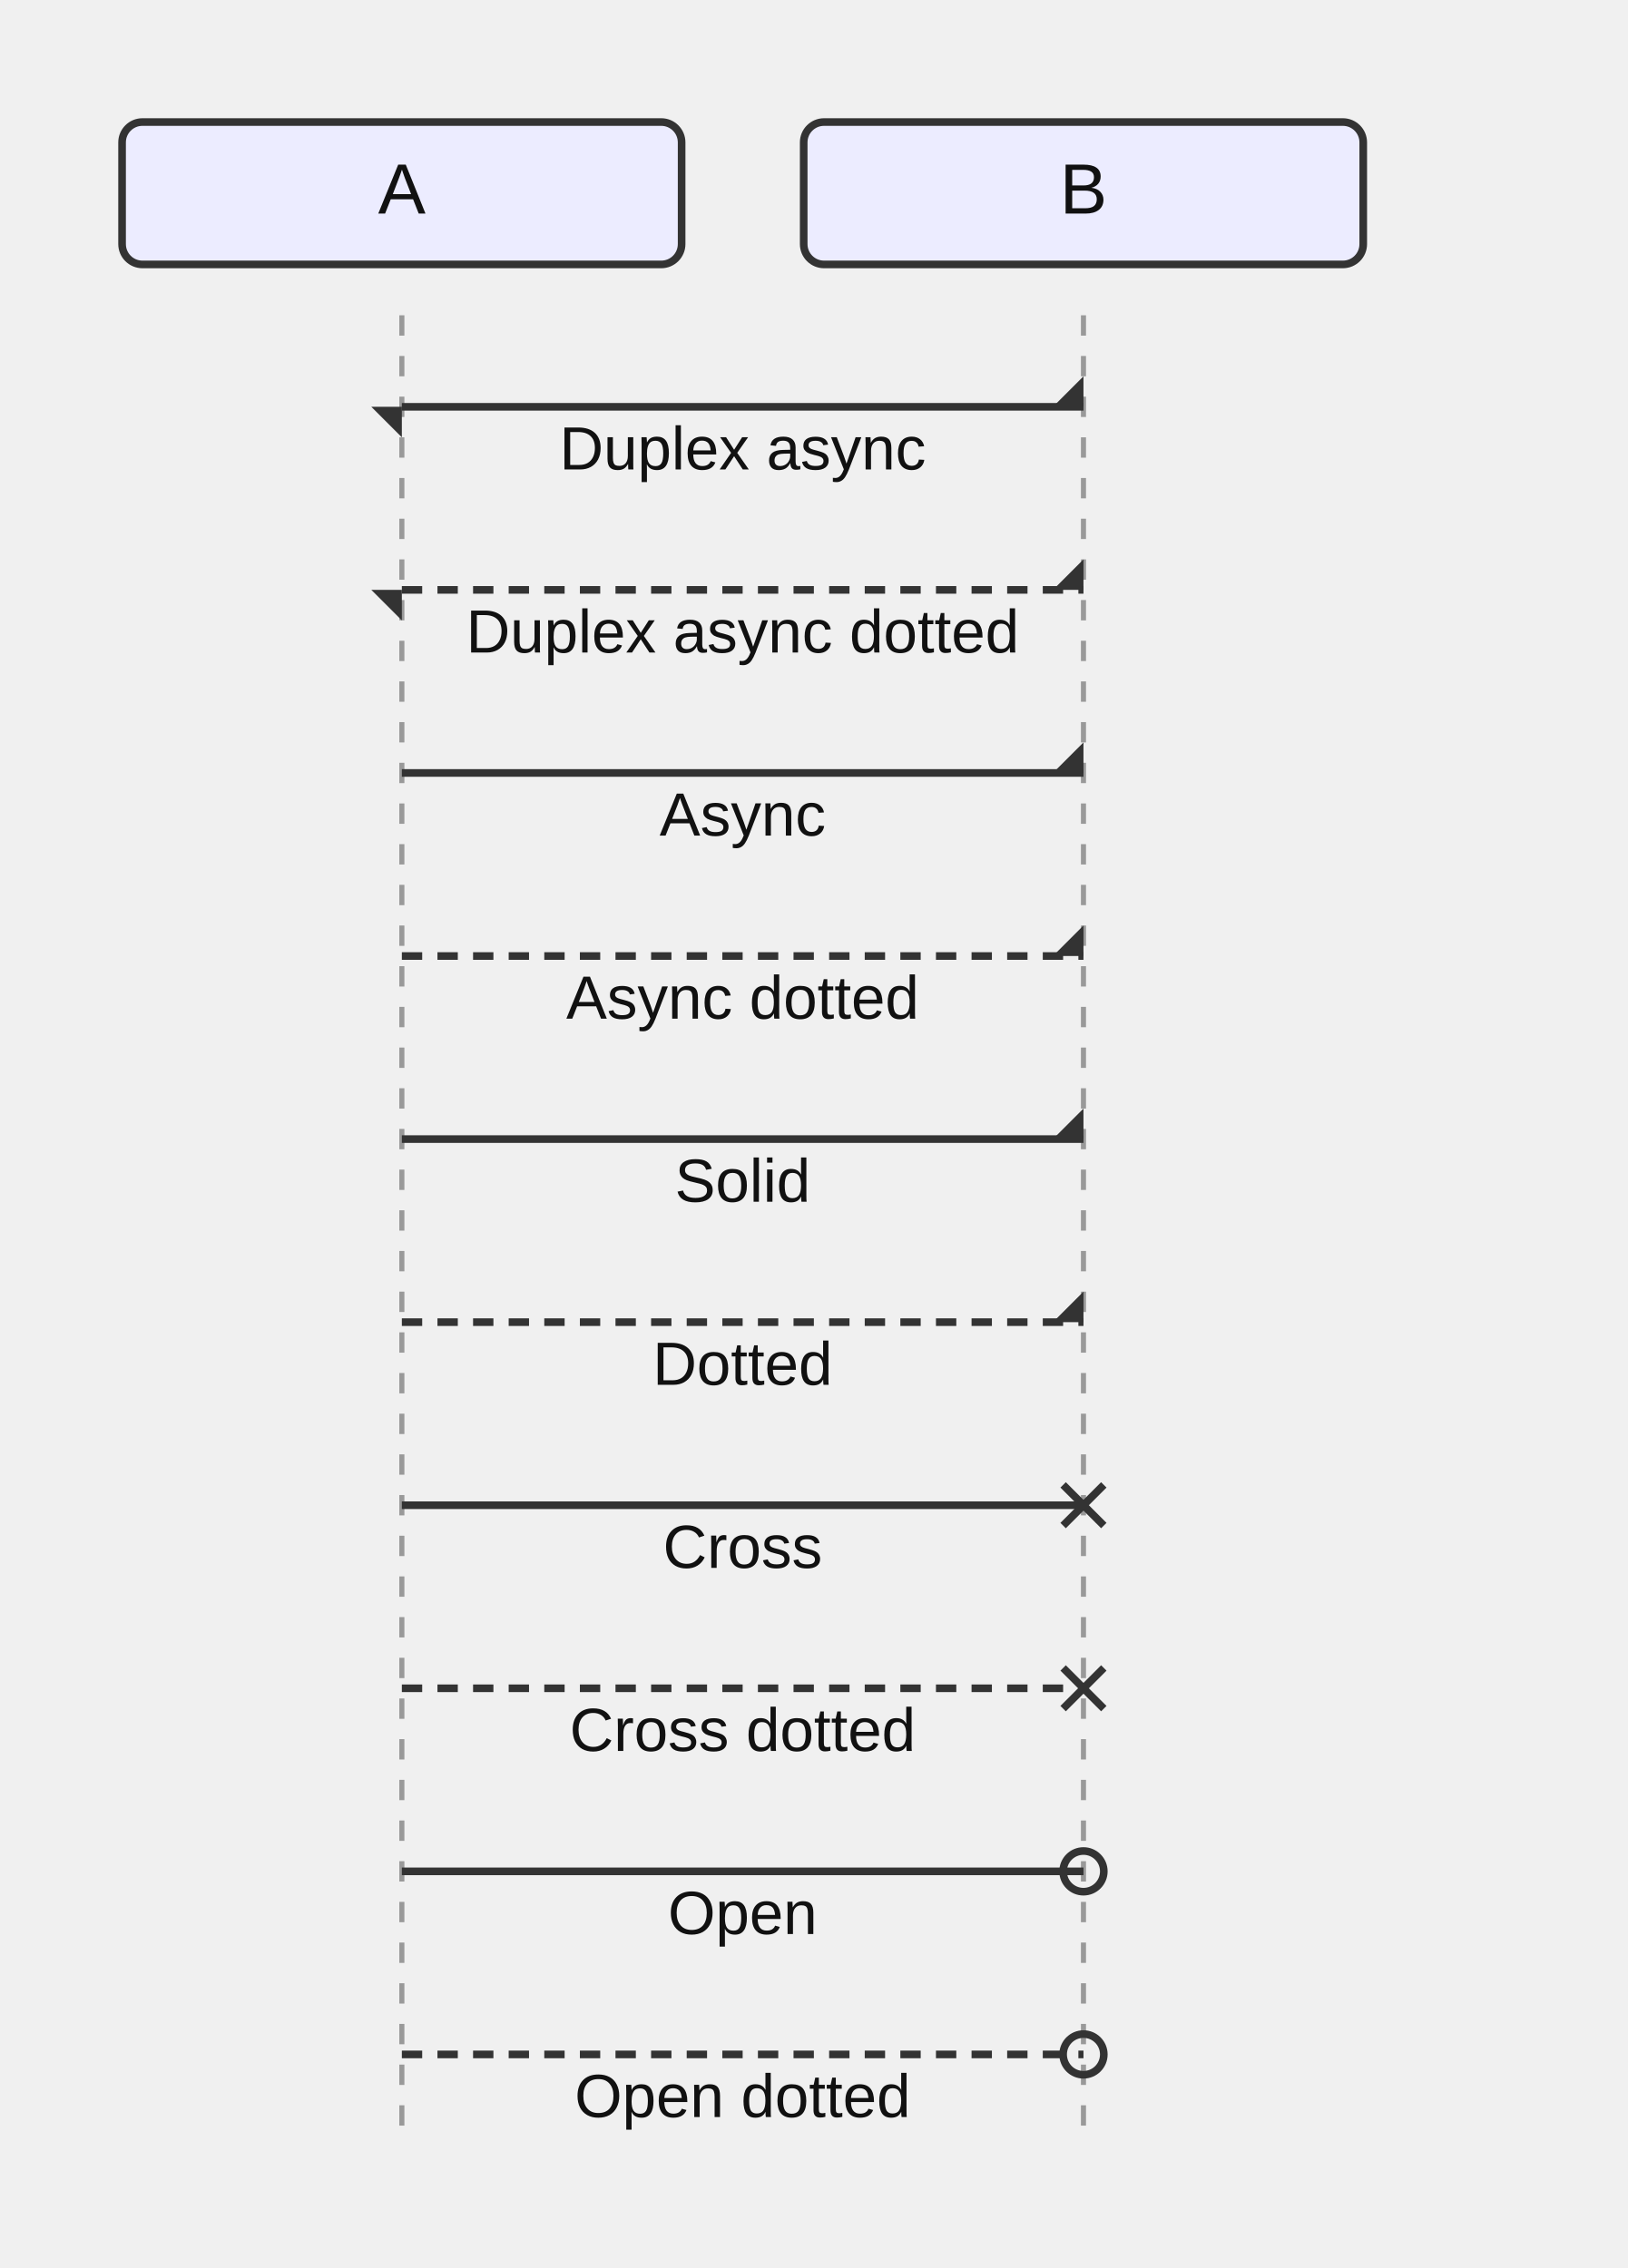
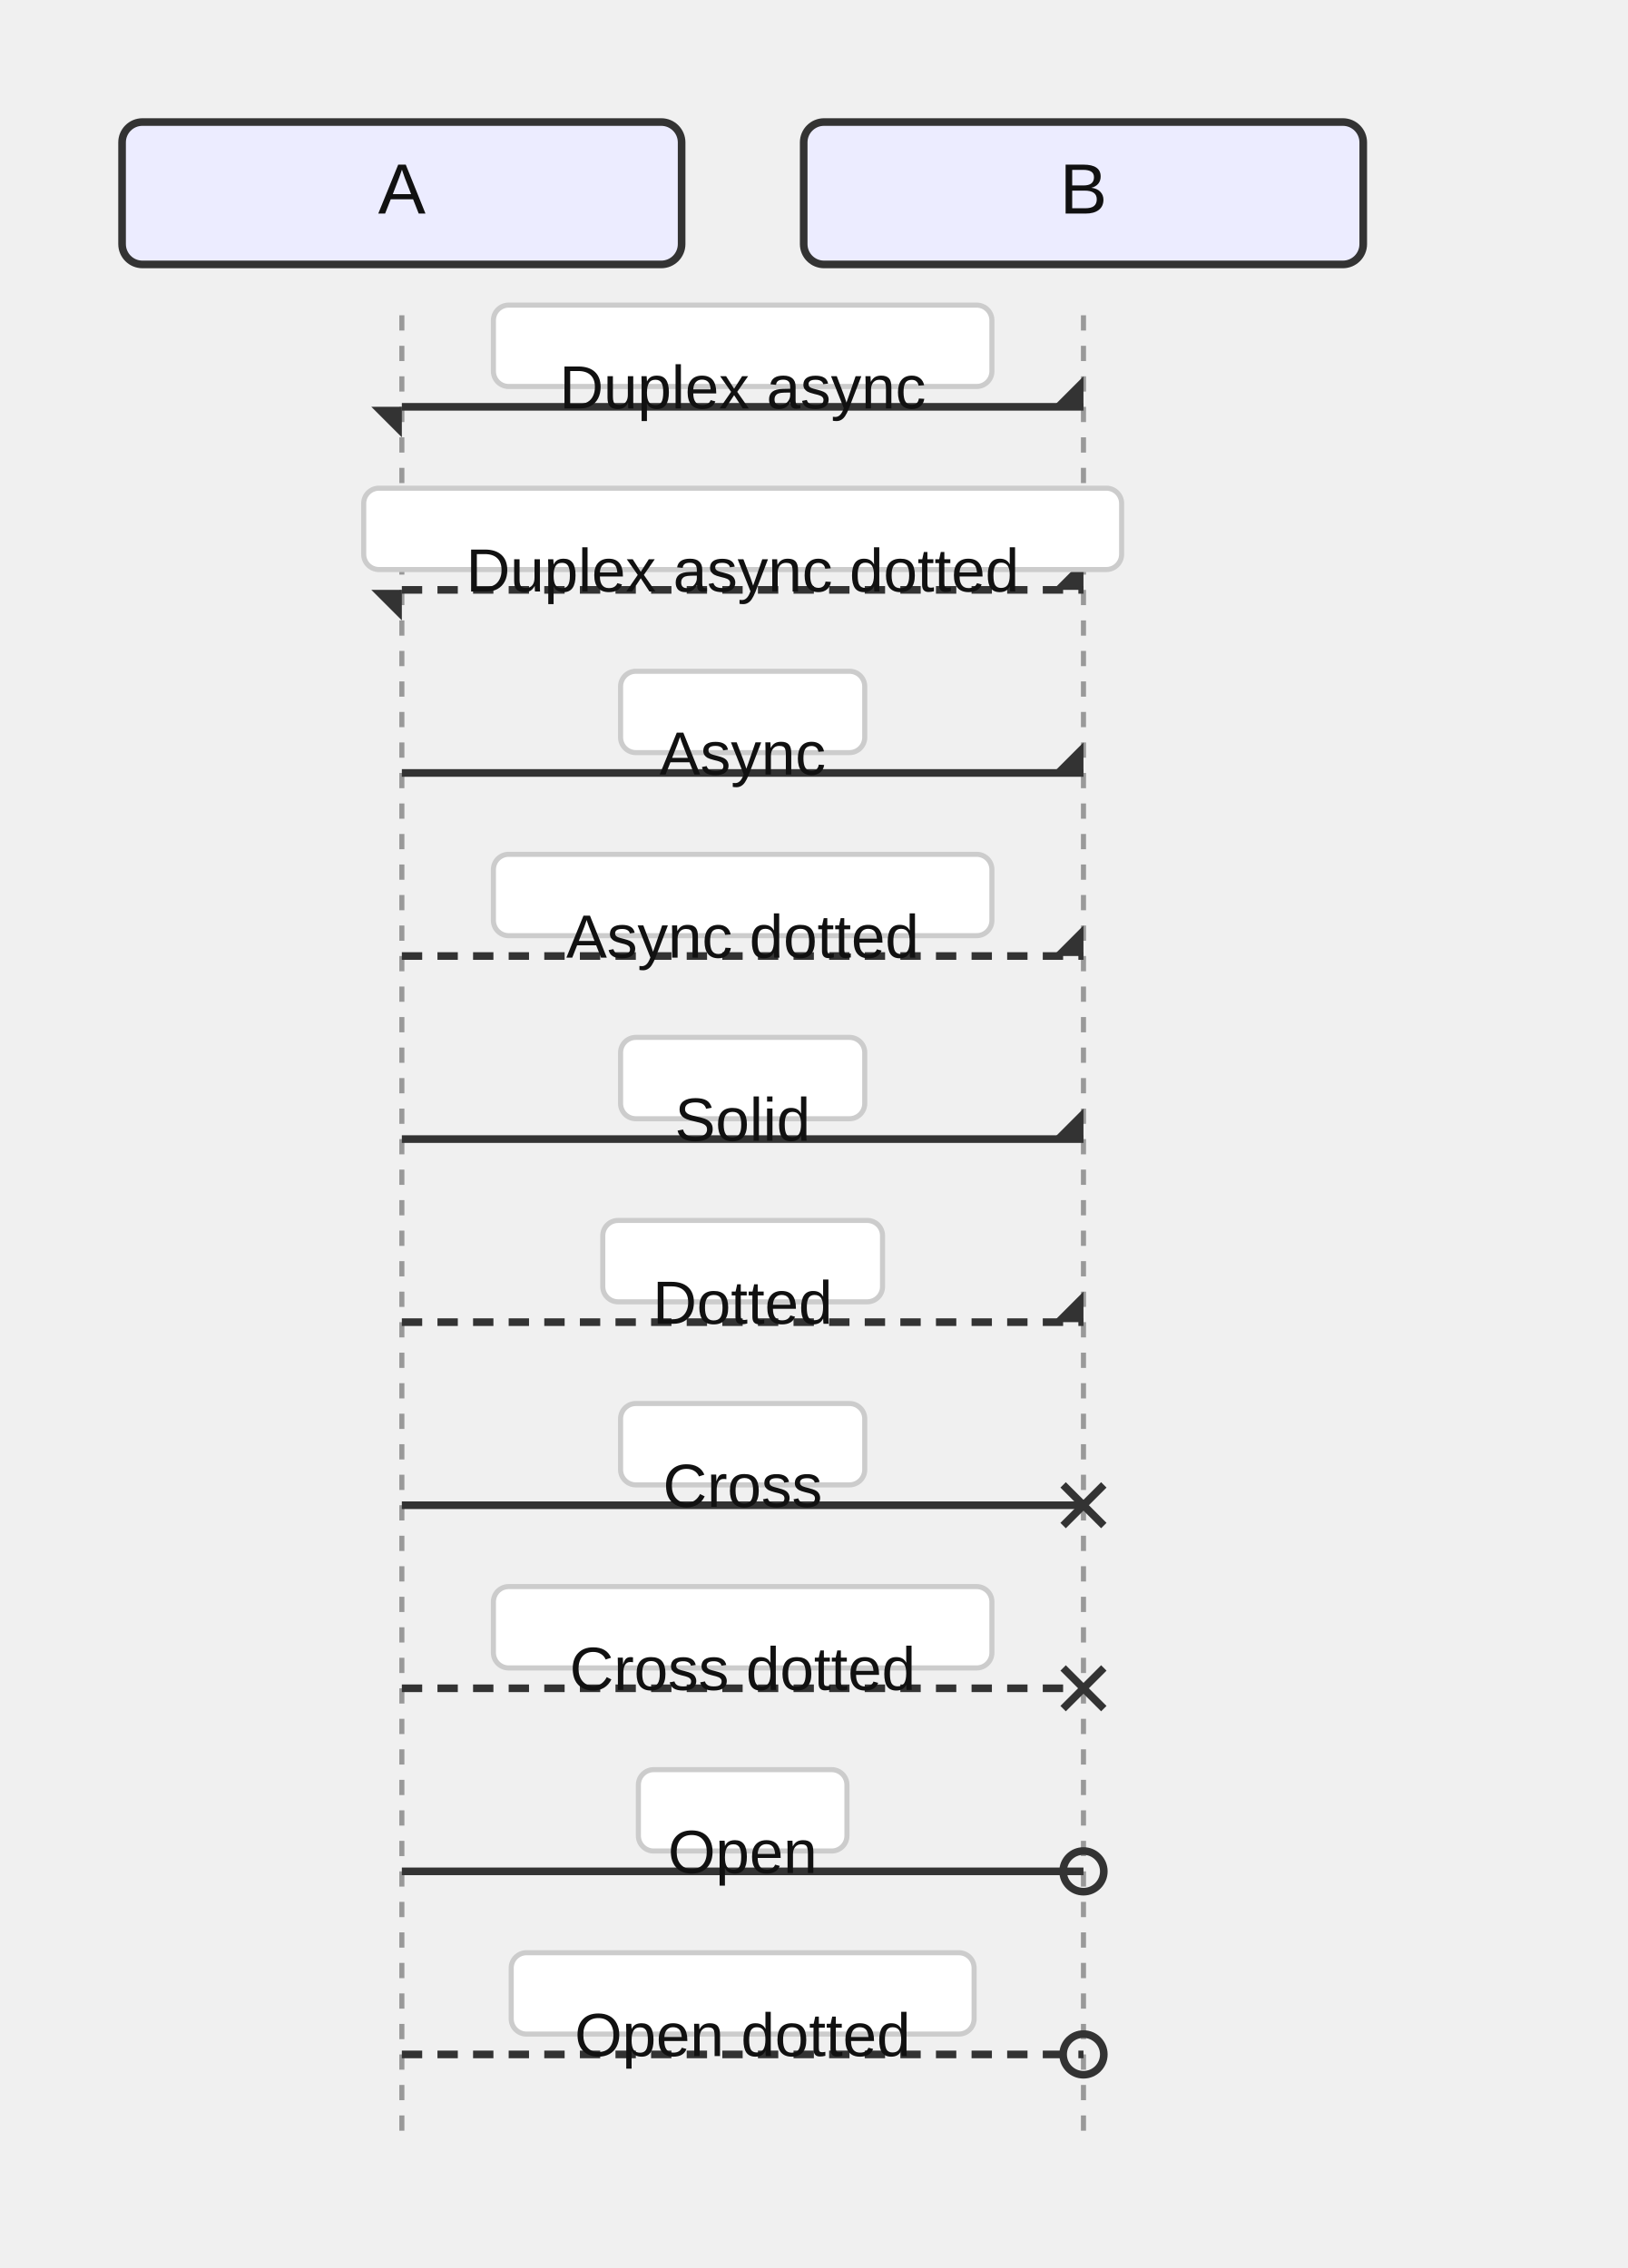
<svg xmlns="http://www.w3.org/2000/svg" width="320" height="446" viewBox="0 0 320 446">
  <style>
    .actor-rect { fill: #ECECFF; stroke: #333; stroke-width: 1.5px; }
    .actor-label { font-family: Arial, sans-serif; font-size: 14px; fill: #111; }
-     .lifeline { stroke: #999; stroke-dasharray: 4 4; }
+     .lifeline { stroke: #999; stroke-dasharray: 3 3; }
    .activation { fill: #f2f2f2; stroke: #666; stroke-width: 1px; }
    .msg-line { stroke: #333; stroke-width: 1.5px; fill: none; }
    .msg-line.dotted { stroke-dasharray: 4 3; }
    .msg-line.thick { stroke-width: 3px; }
    .msg-label { font-family: Arial, sans-serif; font-size: 12px; fill: #111; dominant-baseline: hanging; }
+     .msg-label-bg { fill: #ffffff; stroke: #cccccc; stroke-width: 1px; rx: 3; }
    .arrowhead { fill: #333; }
    .openhead { fill: none; stroke: #333; stroke-width: 1.5px; }
    .crosshead { stroke: #333; stroke-width: 1.5px; }
    .note { fill: #fff8dc; stroke: #d2b48c; stroke-width: 1px; }
    .note-text { font-family: Arial, sans-serif; font-size: 12px; fill: #333; }
    .group-frame { fill: none; stroke: #999; stroke-width: 1px; rx: 4; }
    .group-title { font-family: Arial, sans-serif; font-size: 12px; fill: #333; }
+     .group-title-bg { fill: #ffffff; stroke: #999; stroke-width: 1px; rx: 3; }
  </style>
  <g class="actor" transform="translate(24,24)">
    <rect class="actor-rect" width="110" height="28" rx="4" />
    <text class="actor-label" x="55" y="18" text-anchor="middle">A</text>
  </g>
  <g class="actor" transform="translate(158,24)">
    <rect class="actor-rect" width="110" height="28" rx="4" />
    <text class="actor-label" x="55" y="18" text-anchor="middle">B</text>
  </g>
  <line class="lifeline" x1="79" y1="62" x2="79" y2="422" />
  <line class="lifeline" x1="213" y1="62" x2="213" y2="422" />
  <path class="msg-line solid" d="M 79 80 L 213 80" />
  <path class="arrowhead" transform="translate(79,80) rotate(180.00)" d="M 0 0 L 0 -6 L 6 0 Z" />
  <path class="arrowhead" transform="translate(213,80) rotate(0.00)" d="M 0 0 L 0 -6 L -6 0 Z" />
-   <text class="msg-label" x="146" y="84" text-anchor="middle">Duplex async</text>
+   <rect class="msg-label-bg" x="97" y="60" width="98" height="16" rx="3" />
+   <text class="msg-label" x="146" y="72" text-anchor="middle">Duplex async</text>
  <path class="msg-line dotted" d="M 79 116 L 213 116" />
  <path class="arrowhead" transform="translate(79,116) rotate(180.00)" d="M 0 0 L 0 -6 L 6 0 Z" />
  <path class="arrowhead" transform="translate(213,116) rotate(0.00)" d="M 0 0 L 0 -6 L -6 0 Z" />
-   <text class="msg-label" x="146" y="120" text-anchor="middle">Duplex async dotted</text>
+   <rect class="msg-label-bg" x="71.5" y="96" width="149" height="16" rx="3" />
+   <text class="msg-label" x="146" y="108" text-anchor="middle">Duplex async dotted</text>
  <path class="msg-line solid" d="M 79 152 L 213 152" />
  <path class="arrowhead" transform="translate(213,152) rotate(0.00)" d="M 0 0 L 0 -6 L -6 0 Z" />
-   <text class="msg-label" x="146" y="156" text-anchor="middle">Async</text>
+   <rect class="msg-label-bg" x="122" y="132" width="48" height="16" rx="3" />
+   <text class="msg-label" x="146" y="144" text-anchor="middle">Async</text>
  <path class="msg-line dotted" d="M 79 188 L 213 188" />
  <path class="arrowhead" transform="translate(213,188) rotate(0.00)" d="M 0 0 L 0 -6 L -6 0 Z" />
-   <text class="msg-label" x="146" y="192" text-anchor="middle">Async dotted</text>
+   <rect class="msg-label-bg" x="97" y="168" width="98" height="16" rx="3" />
+   <text class="msg-label" x="146" y="180" text-anchor="middle">Async dotted</text>
  <path class="msg-line solid" d="M 79 224 L 213 224" />
  <path class="arrowhead" transform="translate(213,224) rotate(0.00)" d="M 0 0 L 0 -6 L -6 0 Z" />
-   <text class="msg-label" x="146" y="228" text-anchor="middle">Solid</text>
+   <rect class="msg-label-bg" x="122" y="204" width="48" height="16" rx="3" />
+   <text class="msg-label" x="146" y="216" text-anchor="middle">Solid</text>
  <path class="msg-line dotted" d="M 79 260 L 213 260" />
  <path class="arrowhead" transform="translate(213,260) rotate(0.00)" d="M 0 0 L 0 -6 L -6 0 Z" />
-   <text class="msg-label" x="146" y="264" text-anchor="middle">Dotted</text>
+   <rect class="msg-label-bg" x="118.5" y="240" width="55" height="16" rx="3" />
+   <text class="msg-label" x="146" y="252" text-anchor="middle">Dotted</text>
  <path class="msg-line solid" d="M 79 296 L 213 296" />
  <g class="crosshead" transform="translate(213,296) rotate(0.00)">
    <path d="M -4 -4 L 4 4" />
    <path d="M -4 4 L 4 -4" />
  </g>
-   <text class="msg-label" x="146" y="300" text-anchor="middle">Cross</text>
+   <rect class="msg-label-bg" x="122" y="276" width="48" height="16" rx="3" />
+   <text class="msg-label" x="146" y="288" text-anchor="middle">Cross</text>
  <path class="msg-line dotted" d="M 79 332 L 213 332" />
  <g class="crosshead" transform="translate(213,332) rotate(0.00)">
    <path d="M -4 -4 L 4 4" />
    <path d="M -4 4 L 4 -4" />
  </g>
-   <text class="msg-label" x="146" y="336" text-anchor="middle">Cross dotted</text>
+   <rect class="msg-label-bg" x="97" y="312" width="98" height="16" rx="3" />
+   <text class="msg-label" x="146" y="324" text-anchor="middle">Cross dotted</text>
  <path class="msg-line solid" d="M 79 368 L 213 368" />
  <circle class="openhead" cx="213" cy="368" r="4" />
-   <text class="msg-label" x="146" y="372" text-anchor="middle">Open</text>
+   <rect class="msg-label-bg" x="125.5" y="348" width="41" height="16" rx="3" />
+   <text class="msg-label" x="146" y="360" text-anchor="middle">Open</text>
  <path class="msg-line dotted" d="M 79 404 L 213 404" />
  <circle class="openhead" cx="213" cy="404" r="4" />
-   <text class="msg-label" x="146" y="408" text-anchor="middle">Open dotted</text>
+   <rect class="msg-label-bg" x="100.5" y="384" width="91" height="16" rx="3" />
+   <text class="msg-label" x="146" y="396" text-anchor="middle">Open dotted</text>
</svg>
